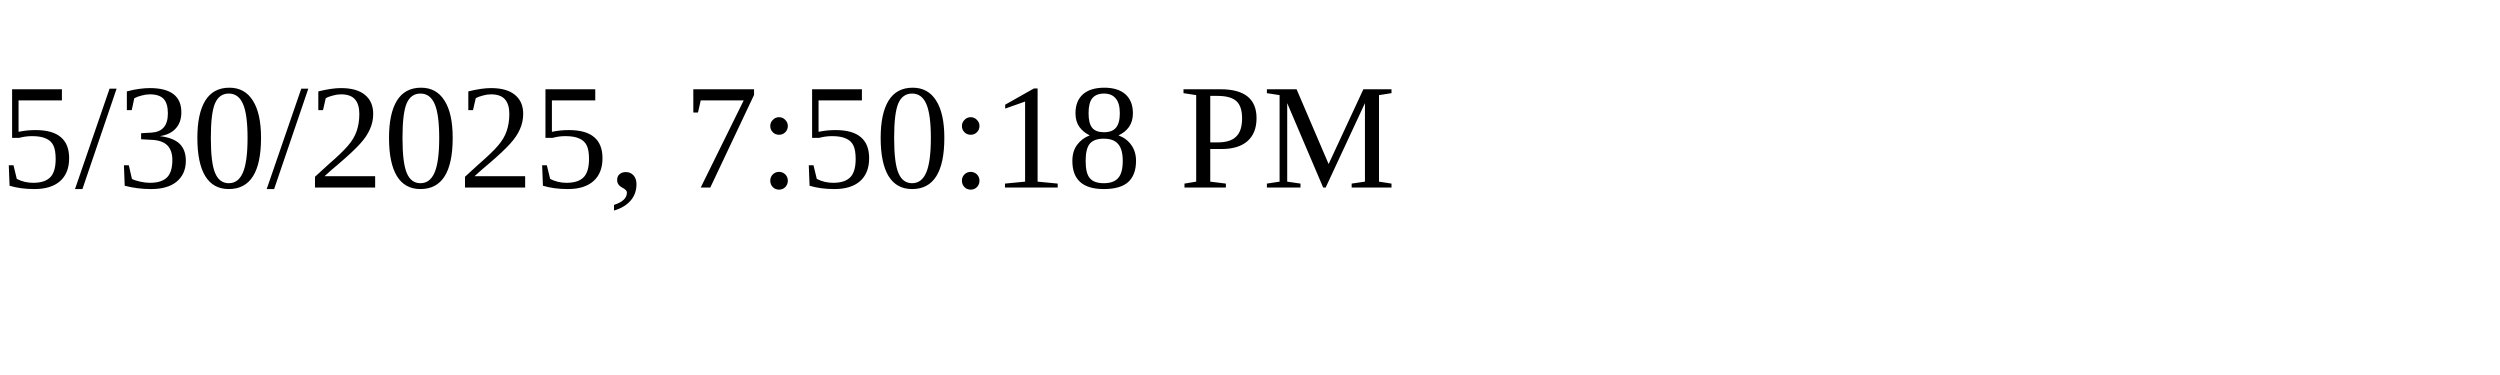
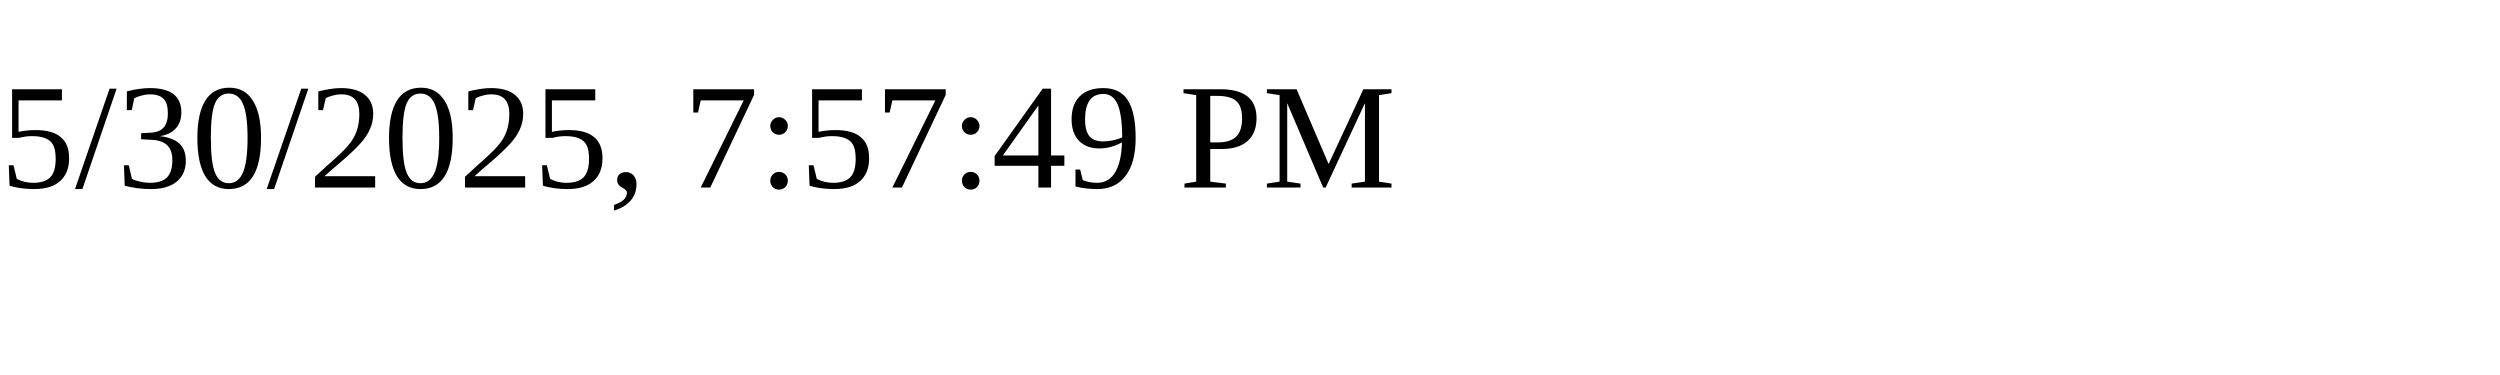
<svg xmlns="http://www.w3.org/2000/svg" height="30" width="200">
-   <text x="0" y="15">5/30/2025, 7:50:18 PM</text>
+   <text x="0" y="15">5/30/2025, 7:57:49 PM</text>
</svg>
